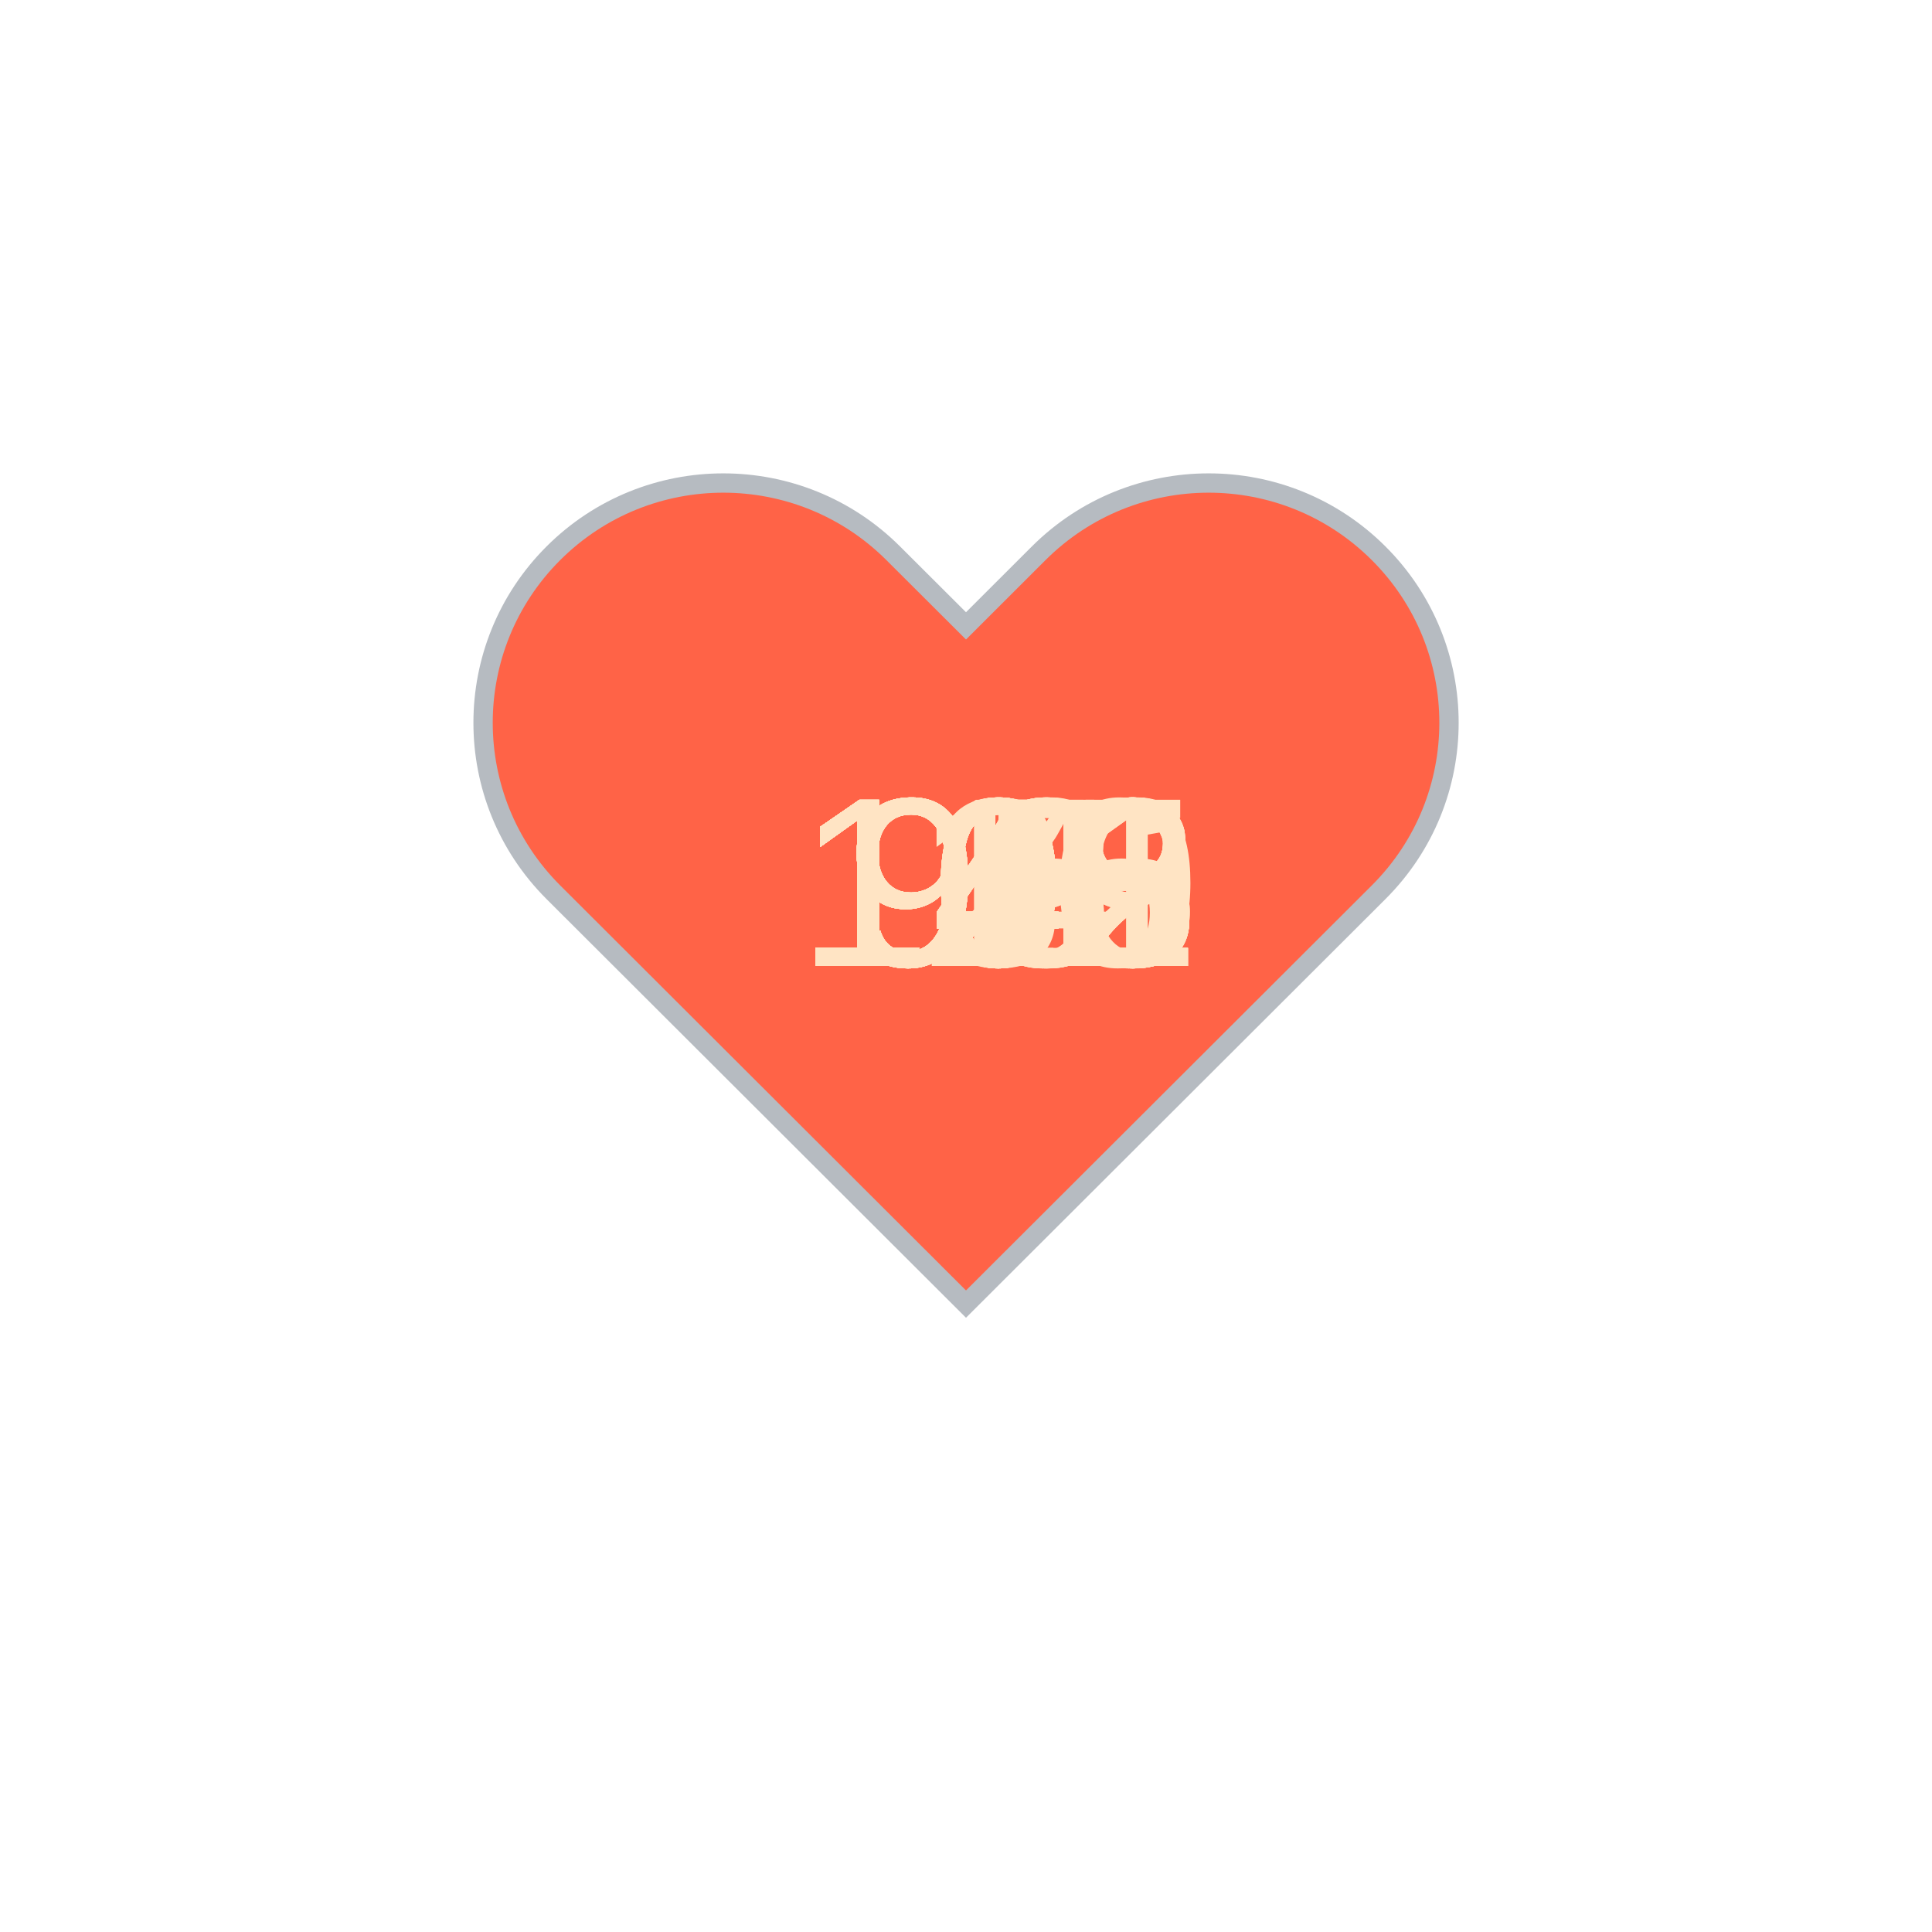
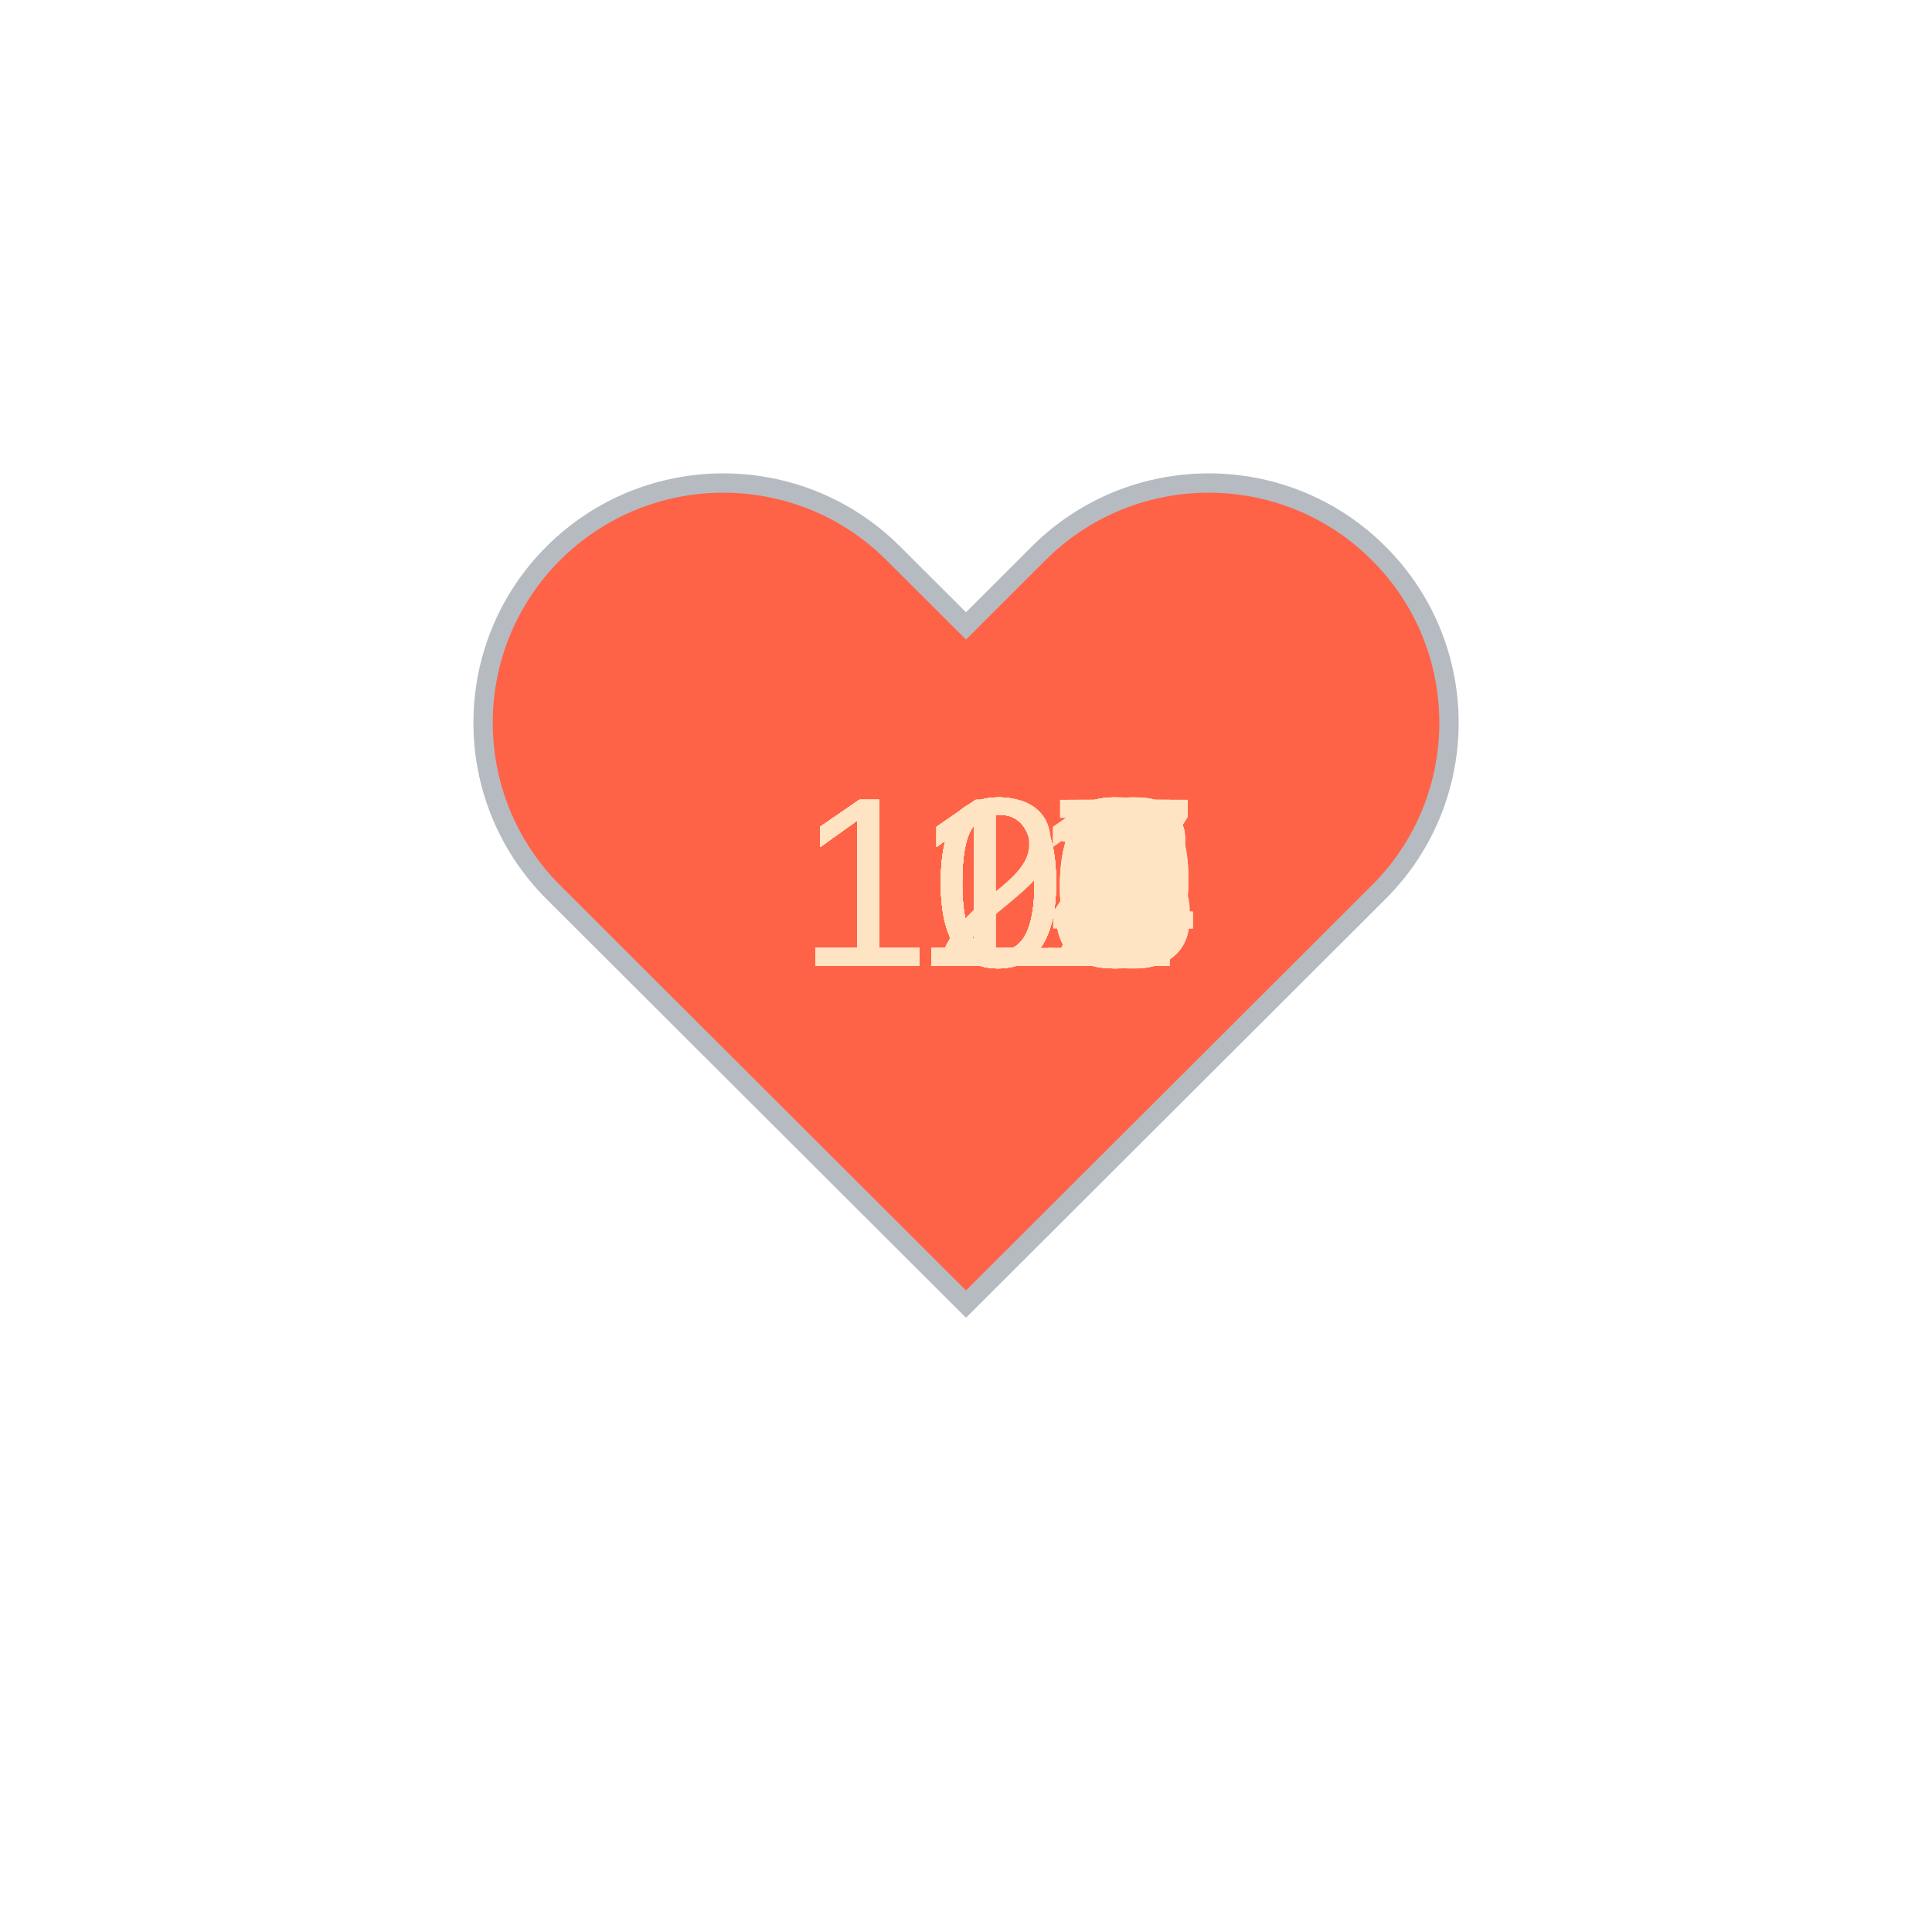
<svg xmlns="http://www.w3.org/2000/svg" baseProfile="full" height="150" version="1.1" viewBox="0,0,200,200" width="150">
  <defs />
  <g transform="translate(100 100)">
    <path d="M92.71,7.27L92.71,7.27c-9.71-9.69-25.46-9.69-35.18,0L50,14.79l-7.54-7.52C32.75-2.42,17-2.42,7.29,7.27v0 c-9.71,9.69-9.71,25.41,0,35.1L50,85l42.71-42.63C102.43,32.68,102.43,16.96,92.71,7.27z" fill="tomato" stroke="#B6BBC1" stroke-width="2" transform="translate(-50 -50)" />
    <animateTransform additive="sum" attributeName="transform" dur="1.2s" repeatCount="indefinite" type="scale" values="1; 1.5; 1.25; 1.5; 1.5; 1;" />
-     <text fill="bisque" style="font-size:25px; font-family:Arial" transform="translate(-17.5 0)">105<animate attributeName="visibility" dur="36.0s" keyTimes="0;0.03;0.07;0.1;0.13;0.17;0.2;0.23;0.27;0.3;0.33;0.37;0.4;0.43;0.47;0.5;0.53;0.57;0.6;0.63;0.67;0.7;0.73;0.77;0.8;0.83;0.87;0.9;0.93;0.97;1.0" repeatCount="indefinite" values="visible;hidden;hidden;hidden;hidden;hidden;hidden;hidden;hidden;hidden;hidden;hidden;hidden;hidden;hidden;hidden;hidden;hidden;hidden;hidden;hidden;hidden;hidden;hidden;hidden;hidden;hidden;hidden;hidden;hidden;hidden" />
+     <text fill="bisque" style="font-size:25px; font-family:Arial" transform="translate(-17.5 0)">115<animate attributeName="visibility" dur="36.0s" keyTimes="0;0.03;0.07;0.1;0.13;0.17;0.2;0.23;0.27;0.3;0.33;0.37;0.4;0.43;0.47;0.5;0.53;0.57;0.6;0.63;0.67;0.7;0.73;0.77;0.8;0.83;0.87;0.9;0.93;0.97;1.0" repeatCount="indefinite" values="visible;hidden;hidden;hidden;hidden;hidden;hidden;hidden;hidden;hidden;hidden;hidden;hidden;hidden;hidden;hidden;hidden;hidden;hidden;hidden;hidden;hidden;hidden;hidden;hidden;hidden;hidden;hidden;hidden;hidden;hidden" />
    </text>
-     <text fill="bisque" style="font-size:25px; font-family:Arial" transform="translate(-17.5 0)">103<animate attributeName="visibility" dur="36.0s" keyTimes="0;0.03;0.07;0.1;0.13;0.17;0.2;0.23;0.27;0.3;0.33;0.37;0.4;0.43;0.47;0.5;0.53;0.57;0.6;0.63;0.67;0.7;0.73;0.77;0.8;0.83;0.87;0.9;0.93;0.97;1.0" repeatCount="indefinite" values="hidden;visible;hidden;hidden;hidden;hidden;hidden;hidden;hidden;hidden;hidden;hidden;hidden;hidden;hidden;hidden;hidden;hidden;hidden;hidden;hidden;hidden;hidden;hidden;hidden;hidden;hidden;hidden;hidden;hidden;hidden" />
+     <text fill="bisque" style="font-size:25px; font-family:Arial" transform="translate(-17.5 0)">115<animate attributeName="visibility" dur="36.0s" keyTimes="0;0.03;0.07;0.1;0.13;0.17;0.2;0.23;0.27;0.3;0.33;0.37;0.4;0.43;0.47;0.5;0.53;0.57;0.6;0.63;0.67;0.7;0.73;0.77;0.8;0.83;0.87;0.9;0.93;0.97;1.0" repeatCount="indefinite" values="hidden;visible;hidden;hidden;hidden;hidden;hidden;hidden;hidden;hidden;hidden;hidden;hidden;hidden;hidden;hidden;hidden;hidden;hidden;hidden;hidden;hidden;hidden;hidden;hidden;hidden;hidden;hidden;hidden;hidden;hidden" />
    </text>
-     <text fill="bisque" style="font-size:25px; font-family:Arial" transform="translate(-12.5 0)">95<animate attributeName="visibility" dur="36.0s" keyTimes="0;0.03;0.07;0.1;0.13;0.17;0.2;0.23;0.27;0.3;0.33;0.37;0.4;0.43;0.47;0.5;0.53;0.57;0.6;0.63;0.67;0.7;0.73;0.77;0.8;0.83;0.87;0.9;0.93;0.97;1.0" repeatCount="indefinite" values="hidden;hidden;visible;hidden;hidden;hidden;hidden;hidden;hidden;hidden;hidden;hidden;hidden;hidden;hidden;hidden;hidden;hidden;hidden;hidden;hidden;hidden;hidden;hidden;hidden;hidden;hidden;hidden;hidden;hidden;hidden" />
+     <text fill="bisque" style="font-size:25px; font-family:Arial" transform="translate(-17.5 0)">106<animate attributeName="visibility" dur="36.0s" keyTimes="0;0.03;0.07;0.1;0.13;0.17;0.2;0.23;0.27;0.3;0.33;0.37;0.4;0.43;0.47;0.5;0.53;0.57;0.6;0.63;0.67;0.7;0.73;0.77;0.8;0.83;0.87;0.9;0.93;0.97;1.0" repeatCount="indefinite" values="hidden;hidden;visible;hidden;hidden;hidden;hidden;hidden;hidden;hidden;hidden;hidden;hidden;hidden;hidden;hidden;hidden;hidden;hidden;hidden;hidden;hidden;hidden;hidden;hidden;hidden;hidden;hidden;hidden;hidden;hidden" />
    </text>
-     <text fill="bisque" style="font-size:25px; font-family:Arial" transform="translate(-17.5 0)">100<animate attributeName="visibility" dur="36.0s" keyTimes="0;0.03;0.07;0.1;0.13;0.17;0.2;0.23;0.27;0.3;0.33;0.37;0.4;0.43;0.47;0.5;0.53;0.57;0.6;0.63;0.67;0.7;0.73;0.77;0.8;0.83;0.87;0.9;0.93;0.97;1.0" repeatCount="indefinite" values="hidden;hidden;hidden;visible;hidden;hidden;hidden;hidden;hidden;hidden;hidden;hidden;hidden;hidden;hidden;hidden;hidden;hidden;hidden;hidden;hidden;hidden;hidden;hidden;hidden;hidden;hidden;hidden;hidden;hidden;hidden" />
+     <text fill="bisque" style="font-size:25px; font-family:Arial" transform="translate(-17.5 0)">108<animate attributeName="visibility" dur="36.0s" keyTimes="0;0.03;0.07;0.1;0.13;0.17;0.2;0.23;0.27;0.3;0.33;0.37;0.4;0.43;0.47;0.5;0.53;0.57;0.6;0.63;0.67;0.7;0.73;0.77;0.8;0.83;0.87;0.9;0.93;0.97;1.0" repeatCount="indefinite" values="hidden;hidden;hidden;visible;hidden;hidden;hidden;hidden;hidden;hidden;hidden;hidden;hidden;hidden;hidden;hidden;hidden;hidden;hidden;hidden;hidden;hidden;hidden;hidden;hidden;hidden;hidden;hidden;hidden;hidden;hidden" />
    </text>
-     <text fill="bisque" style="font-size:25px; font-family:Arial" transform="translate(-12.5 0)">94<animate attributeName="visibility" dur="36.0s" keyTimes="0;0.03;0.07;0.1;0.13;0.17;0.2;0.23;0.27;0.3;0.33;0.37;0.4;0.43;0.47;0.5;0.53;0.57;0.6;0.63;0.67;0.7;0.73;0.77;0.8;0.83;0.87;0.9;0.93;0.97;1.0" repeatCount="indefinite" values="hidden;hidden;hidden;hidden;visible;hidden;hidden;hidden;hidden;hidden;hidden;hidden;hidden;hidden;hidden;hidden;hidden;hidden;hidden;hidden;hidden;hidden;hidden;hidden;hidden;hidden;hidden;hidden;hidden;hidden;hidden" />
+     <text fill="bisque" style="font-size:25px; font-family:Arial" transform="translate(-17.5 0)">105<animate attributeName="visibility" dur="36.0s" keyTimes="0;0.03;0.07;0.1;0.13;0.17;0.2;0.23;0.27;0.3;0.33;0.37;0.4;0.43;0.47;0.5;0.53;0.57;0.6;0.63;0.67;0.7;0.73;0.77;0.8;0.83;0.87;0.9;0.93;0.97;1.0" repeatCount="indefinite" values="hidden;hidden;hidden;hidden;visible;hidden;hidden;hidden;hidden;hidden;hidden;hidden;hidden;hidden;hidden;hidden;hidden;hidden;hidden;hidden;hidden;hidden;hidden;hidden;hidden;hidden;hidden;hidden;hidden;hidden;hidden" />
    </text>
-     <text fill="bisque" style="font-size:25px; font-family:Arial" transform="translate(-12.5 0)">92<animate attributeName="visibility" dur="36.0s" keyTimes="0;0.03;0.07;0.1;0.13;0.17;0.2;0.23;0.27;0.3;0.33;0.37;0.4;0.43;0.47;0.5;0.53;0.57;0.6;0.63;0.67;0.7;0.73;0.77;0.8;0.83;0.87;0.9;0.93;0.97;1.0" repeatCount="indefinite" values="hidden;hidden;hidden;hidden;hidden;visible;hidden;hidden;hidden;hidden;hidden;hidden;hidden;hidden;hidden;hidden;hidden;hidden;hidden;hidden;hidden;hidden;hidden;hidden;hidden;hidden;hidden;hidden;hidden;hidden;hidden" />
+     <text fill="bisque" style="font-size:25px; font-family:Arial" transform="translate(-17.5 0)">104<animate attributeName="visibility" dur="36.0s" keyTimes="0;0.03;0.07;0.1;0.13;0.17;0.2;0.23;0.27;0.3;0.33;0.37;0.4;0.43;0.47;0.5;0.53;0.57;0.6;0.63;0.67;0.7;0.73;0.77;0.8;0.83;0.87;0.9;0.93;0.97;1.0" repeatCount="indefinite" values="hidden;hidden;hidden;hidden;hidden;visible;hidden;hidden;hidden;hidden;hidden;hidden;hidden;hidden;hidden;hidden;hidden;hidden;hidden;hidden;hidden;hidden;hidden;hidden;hidden;hidden;hidden;hidden;hidden;hidden;hidden" />
    </text>
-     <text fill="bisque" style="font-size:25px; font-family:Arial" transform="translate(-17.5 0)">102<animate attributeName="visibility" dur="36.0s" keyTimes="0;0.03;0.07;0.1;0.13;0.17;0.2;0.23;0.27;0.3;0.33;0.37;0.4;0.43;0.47;0.5;0.53;0.57;0.6;0.63;0.67;0.7;0.73;0.77;0.8;0.83;0.87;0.9;0.93;0.97;1.0" repeatCount="indefinite" values="hidden;hidden;hidden;hidden;hidden;hidden;visible;hidden;hidden;hidden;hidden;hidden;hidden;hidden;hidden;hidden;hidden;hidden;hidden;hidden;hidden;hidden;hidden;hidden;hidden;hidden;hidden;hidden;hidden;hidden;hidden" />
+     <text fill="bisque" style="font-size:25px; font-family:Arial" transform="translate(-17.5 0)">106<animate attributeName="visibility" dur="36.0s" keyTimes="0;0.03;0.07;0.1;0.13;0.17;0.2;0.23;0.27;0.3;0.33;0.37;0.4;0.43;0.47;0.5;0.53;0.57;0.6;0.63;0.67;0.7;0.73;0.77;0.8;0.83;0.87;0.9;0.93;0.97;1.0" repeatCount="indefinite" values="hidden;hidden;hidden;hidden;hidden;hidden;visible;hidden;hidden;hidden;hidden;hidden;hidden;hidden;hidden;hidden;hidden;hidden;hidden;hidden;hidden;hidden;hidden;hidden;hidden;hidden;hidden;hidden;hidden;hidden;hidden" />
    </text>
-     <text fill="bisque" style="font-size:25px; font-family:Arial" transform="translate(-17.5 0)">102<animate attributeName="visibility" dur="36.0s" keyTimes="0;0.03;0.07;0.1;0.13;0.17;0.2;0.23;0.27;0.3;0.33;0.37;0.4;0.43;0.47;0.5;0.53;0.57;0.6;0.63;0.67;0.7;0.73;0.77;0.8;0.83;0.87;0.9;0.93;0.97;1.0" repeatCount="indefinite" values="hidden;hidden;hidden;hidden;hidden;hidden;hidden;visible;hidden;hidden;hidden;hidden;hidden;hidden;hidden;hidden;hidden;hidden;hidden;hidden;hidden;hidden;hidden;hidden;hidden;hidden;hidden;hidden;hidden;hidden;hidden" />
+     <text fill="bisque" style="font-size:25px; font-family:Arial" transform="translate(-17.5 0)">109<animate attributeName="visibility" dur="36.0s" keyTimes="0;0.03;0.07;0.1;0.13;0.17;0.2;0.23;0.27;0.3;0.33;0.37;0.4;0.43;0.47;0.5;0.53;0.57;0.6;0.63;0.67;0.7;0.73;0.77;0.8;0.83;0.87;0.9;0.93;0.97;1.0" repeatCount="indefinite" values="hidden;hidden;hidden;hidden;hidden;hidden;hidden;visible;hidden;hidden;hidden;hidden;hidden;hidden;hidden;hidden;hidden;hidden;hidden;hidden;hidden;hidden;hidden;hidden;hidden;hidden;hidden;hidden;hidden;hidden;hidden" />
    </text>
-     <text fill="bisque" style="font-size:25px; font-family:Arial" transform="translate(-12.5 0)">99<animate attributeName="visibility" dur="36.0s" keyTimes="0;0.03;0.07;0.1;0.13;0.17;0.2;0.23;0.27;0.3;0.33;0.37;0.4;0.43;0.47;0.5;0.53;0.57;0.6;0.63;0.67;0.7;0.73;0.77;0.8;0.83;0.87;0.9;0.93;0.97;1.0" repeatCount="indefinite" values="hidden;hidden;hidden;hidden;hidden;hidden;hidden;hidden;visible;hidden;hidden;hidden;hidden;hidden;hidden;hidden;hidden;hidden;hidden;hidden;hidden;hidden;hidden;hidden;hidden;hidden;hidden;hidden;hidden;hidden;hidden" />
+     <text fill="bisque" style="font-size:25px; font-family:Arial" transform="translate(-17.5 0)">113<animate attributeName="visibility" dur="36.0s" keyTimes="0;0.03;0.07;0.1;0.13;0.17;0.2;0.23;0.27;0.3;0.33;0.37;0.4;0.43;0.47;0.5;0.53;0.57;0.6;0.63;0.67;0.7;0.73;0.77;0.8;0.83;0.87;0.9;0.93;0.97;1.0" repeatCount="indefinite" values="hidden;hidden;hidden;hidden;hidden;hidden;hidden;hidden;visible;hidden;hidden;hidden;hidden;hidden;hidden;hidden;hidden;hidden;hidden;hidden;hidden;hidden;hidden;hidden;hidden;hidden;hidden;hidden;hidden;hidden;hidden" />
    </text>
-     <text fill="bisque" style="font-size:25px; font-family:Arial" transform="translate(-12.5 0)">98<animate attributeName="visibility" dur="36.0s" keyTimes="0;0.03;0.07;0.1;0.13;0.17;0.2;0.23;0.27;0.3;0.33;0.37;0.4;0.43;0.47;0.5;0.53;0.57;0.6;0.63;0.67;0.7;0.73;0.77;0.8;0.83;0.87;0.9;0.93;0.97;1.0" repeatCount="indefinite" values="hidden;hidden;hidden;hidden;hidden;hidden;hidden;hidden;hidden;visible;hidden;hidden;hidden;hidden;hidden;hidden;hidden;hidden;hidden;hidden;hidden;hidden;hidden;hidden;hidden;hidden;hidden;hidden;hidden;hidden;hidden" />
+     <text fill="bisque" style="font-size:25px; font-family:Arial" transform="translate(-17.5 0)">113<animate attributeName="visibility" dur="36.0s" keyTimes="0;0.03;0.07;0.1;0.13;0.17;0.2;0.23;0.27;0.3;0.33;0.37;0.4;0.43;0.47;0.5;0.53;0.57;0.6;0.63;0.67;0.7;0.73;0.77;0.8;0.83;0.87;0.9;0.93;0.97;1.0" repeatCount="indefinite" values="hidden;hidden;hidden;hidden;hidden;hidden;hidden;hidden;hidden;visible;hidden;hidden;hidden;hidden;hidden;hidden;hidden;hidden;hidden;hidden;hidden;hidden;hidden;hidden;hidden;hidden;hidden;hidden;hidden;hidden;hidden" />
    </text>
-     <text fill="bisque" style="font-size:25px; font-family:Arial" transform="translate(-17.5 0)">103<animate attributeName="visibility" dur="36.0s" keyTimes="0;0.03;0.07;0.1;0.13;0.17;0.2;0.23;0.27;0.3;0.33;0.37;0.4;0.43;0.47;0.5;0.53;0.57;0.6;0.63;0.67;0.7;0.73;0.77;0.8;0.83;0.87;0.9;0.93;0.97;1.0" repeatCount="indefinite" values="hidden;hidden;hidden;hidden;hidden;hidden;hidden;hidden;hidden;hidden;visible;hidden;hidden;hidden;hidden;hidden;hidden;hidden;hidden;hidden;hidden;hidden;hidden;hidden;hidden;hidden;hidden;hidden;hidden;hidden;hidden" />
+     <text fill="bisque" style="font-size:25px; font-family:Arial" transform="translate(-17.5 0)">107<animate attributeName="visibility" dur="36.0s" keyTimes="0;0.03;0.07;0.1;0.13;0.17;0.2;0.23;0.27;0.3;0.33;0.37;0.4;0.43;0.47;0.5;0.53;0.57;0.6;0.63;0.67;0.7;0.73;0.77;0.8;0.83;0.87;0.9;0.93;0.97;1.0" repeatCount="indefinite" values="hidden;hidden;hidden;hidden;hidden;hidden;hidden;hidden;hidden;hidden;visible;hidden;hidden;hidden;hidden;hidden;hidden;hidden;hidden;hidden;hidden;hidden;hidden;hidden;hidden;hidden;hidden;hidden;hidden;hidden;hidden" />
    </text>
-     <text fill="bisque" style="font-size:25px; font-family:Arial" transform="translate(-17.5 0)">102<animate attributeName="visibility" dur="36.0s" keyTimes="0;0.03;0.07;0.1;0.13;0.17;0.2;0.23;0.27;0.3;0.33;0.37;0.4;0.43;0.47;0.5;0.53;0.57;0.6;0.63;0.67;0.7;0.73;0.77;0.8;0.83;0.87;0.9;0.93;0.97;1.0" repeatCount="indefinite" values="hidden;hidden;hidden;hidden;hidden;hidden;hidden;hidden;hidden;hidden;hidden;visible;hidden;hidden;hidden;hidden;hidden;hidden;hidden;hidden;hidden;hidden;hidden;hidden;hidden;hidden;hidden;hidden;hidden;hidden;hidden" />
+     <text fill="bisque" style="font-size:25px; font-family:Arial" transform="translate(-17.5 0)">111<animate attributeName="visibility" dur="36.0s" keyTimes="0;0.03;0.07;0.1;0.13;0.17;0.2;0.23;0.27;0.3;0.33;0.37;0.4;0.43;0.47;0.5;0.53;0.57;0.6;0.63;0.67;0.7;0.73;0.77;0.8;0.83;0.87;0.9;0.93;0.97;1.0" repeatCount="indefinite" values="hidden;hidden;hidden;hidden;hidden;hidden;hidden;hidden;hidden;hidden;hidden;visible;hidden;hidden;hidden;hidden;hidden;hidden;hidden;hidden;hidden;hidden;hidden;hidden;hidden;hidden;hidden;hidden;hidden;hidden;hidden" />
    </text>
-     <text fill="bisque" style="font-size:25px; font-family:Arial" transform="translate(-12.5 0)">98<animate attributeName="visibility" dur="36.0s" keyTimes="0;0.03;0.07;0.1;0.13;0.17;0.2;0.23;0.27;0.3;0.33;0.37;0.4;0.43;0.47;0.5;0.53;0.57;0.6;0.63;0.67;0.7;0.73;0.77;0.8;0.83;0.87;0.9;0.93;0.97;1.0" repeatCount="indefinite" values="hidden;hidden;hidden;hidden;hidden;hidden;hidden;hidden;hidden;hidden;hidden;hidden;visible;hidden;hidden;hidden;hidden;hidden;hidden;hidden;hidden;hidden;hidden;hidden;hidden;hidden;hidden;hidden;hidden;hidden;hidden" />
+     <text fill="bisque" style="font-size:25px; font-family:Arial" transform="translate(-17.5 0)">109<animate attributeName="visibility" dur="36.0s" keyTimes="0;0.03;0.07;0.1;0.13;0.17;0.2;0.23;0.27;0.3;0.33;0.37;0.4;0.43;0.47;0.5;0.53;0.57;0.6;0.63;0.67;0.7;0.73;0.77;0.8;0.83;0.87;0.9;0.93;0.97;1.0" repeatCount="indefinite" values="hidden;hidden;hidden;hidden;hidden;hidden;hidden;hidden;hidden;hidden;hidden;hidden;visible;hidden;hidden;hidden;hidden;hidden;hidden;hidden;hidden;hidden;hidden;hidden;hidden;hidden;hidden;hidden;hidden;hidden;hidden" />
    </text>
-     <text fill="bisque" style="font-size:25px; font-family:Arial" transform="translate(-12.5 0)">96<animate attributeName="visibility" dur="36.0s" keyTimes="0;0.03;0.07;0.1;0.13;0.17;0.2;0.23;0.27;0.3;0.33;0.37;0.4;0.43;0.47;0.5;0.53;0.57;0.6;0.63;0.67;0.7;0.73;0.77;0.8;0.83;0.87;0.9;0.93;0.97;1.0" repeatCount="indefinite" values="hidden;hidden;hidden;hidden;hidden;hidden;hidden;hidden;hidden;hidden;hidden;hidden;hidden;visible;hidden;hidden;hidden;hidden;hidden;hidden;hidden;hidden;hidden;hidden;hidden;hidden;hidden;hidden;hidden;hidden;hidden" />
+     <text fill="bisque" style="font-size:25px; font-family:Arial" transform="translate(-17.5 0)">108<animate attributeName="visibility" dur="36.0s" keyTimes="0;0.03;0.07;0.1;0.13;0.17;0.2;0.23;0.27;0.3;0.33;0.37;0.4;0.43;0.47;0.5;0.53;0.57;0.6;0.63;0.67;0.7;0.73;0.77;0.8;0.83;0.87;0.9;0.93;0.97;1.0" repeatCount="indefinite" values="hidden;hidden;hidden;hidden;hidden;hidden;hidden;hidden;hidden;hidden;hidden;hidden;hidden;visible;hidden;hidden;hidden;hidden;hidden;hidden;hidden;hidden;hidden;hidden;hidden;hidden;hidden;hidden;hidden;hidden;hidden" />
    </text>
-     <text fill="bisque" style="font-size:25px; font-family:Arial" transform="translate(-12.5 0)">93<animate attributeName="visibility" dur="36.0s" keyTimes="0;0.03;0.07;0.1;0.13;0.17;0.2;0.23;0.27;0.3;0.33;0.37;0.4;0.43;0.47;0.5;0.53;0.57;0.6;0.63;0.67;0.7;0.73;0.77;0.8;0.83;0.87;0.9;0.93;0.97;1.0" repeatCount="indefinite" values="hidden;hidden;hidden;hidden;hidden;hidden;hidden;hidden;hidden;hidden;hidden;hidden;hidden;hidden;visible;hidden;hidden;hidden;hidden;hidden;hidden;hidden;hidden;hidden;hidden;hidden;hidden;hidden;hidden;hidden;hidden" />
+     <text fill="bisque" style="font-size:25px; font-family:Arial" transform="translate(-17.5 0)">113<animate attributeName="visibility" dur="36.0s" keyTimes="0;0.03;0.07;0.1;0.13;0.17;0.2;0.23;0.27;0.3;0.33;0.37;0.4;0.43;0.47;0.5;0.53;0.57;0.6;0.63;0.67;0.7;0.73;0.77;0.8;0.83;0.87;0.9;0.93;0.97;1.0" repeatCount="indefinite" values="hidden;hidden;hidden;hidden;hidden;hidden;hidden;hidden;hidden;hidden;hidden;hidden;hidden;hidden;visible;hidden;hidden;hidden;hidden;hidden;hidden;hidden;hidden;hidden;hidden;hidden;hidden;hidden;hidden;hidden;hidden" />
    </text>
-     <text fill="bisque" style="font-size:25px; font-family:Arial" transform="translate(-12.5 0)">95<animate attributeName="visibility" dur="36.0s" keyTimes="0;0.03;0.07;0.1;0.13;0.17;0.2;0.23;0.27;0.3;0.33;0.37;0.4;0.43;0.47;0.5;0.53;0.57;0.6;0.63;0.67;0.7;0.73;0.77;0.8;0.83;0.87;0.9;0.93;0.97;1.0" repeatCount="indefinite" values="hidden;hidden;hidden;hidden;hidden;hidden;hidden;hidden;hidden;hidden;hidden;hidden;hidden;hidden;hidden;visible;hidden;hidden;hidden;hidden;hidden;hidden;hidden;hidden;hidden;hidden;hidden;hidden;hidden;hidden;hidden" />
+     <text fill="bisque" style="font-size:25px; font-family:Arial" transform="translate(-17.5 0)">104<animate attributeName="visibility" dur="36.0s" keyTimes="0;0.03;0.07;0.1;0.13;0.17;0.2;0.23;0.27;0.3;0.33;0.37;0.4;0.43;0.47;0.5;0.53;0.57;0.6;0.63;0.67;0.7;0.73;0.77;0.8;0.83;0.87;0.9;0.93;0.97;1.0" repeatCount="indefinite" values="hidden;hidden;hidden;hidden;hidden;hidden;hidden;hidden;hidden;hidden;hidden;hidden;hidden;hidden;hidden;visible;hidden;hidden;hidden;hidden;hidden;hidden;hidden;hidden;hidden;hidden;hidden;hidden;hidden;hidden;hidden" />
    </text>
-     <text fill="bisque" style="font-size:25px; font-family:Arial" transform="translate(-17.5 0)">148<animate attributeName="visibility" dur="36.0s" keyTimes="0;0.03;0.07;0.1;0.13;0.17;0.2;0.23;0.27;0.3;0.33;0.37;0.4;0.43;0.47;0.5;0.53;0.57;0.6;0.63;0.67;0.7;0.73;0.77;0.8;0.83;0.87;0.9;0.93;0.97;1.0" repeatCount="indefinite" values="hidden;hidden;hidden;hidden;hidden;hidden;hidden;hidden;hidden;hidden;hidden;hidden;hidden;hidden;hidden;hidden;visible;hidden;hidden;hidden;hidden;hidden;hidden;hidden;hidden;hidden;hidden;hidden;hidden;hidden;hidden" />
+     <text fill="bisque" style="font-size:25px; font-family:Arial" transform="translate(-17.5 0)">111<animate attributeName="visibility" dur="36.0s" keyTimes="0;0.03;0.07;0.1;0.13;0.17;0.2;0.23;0.27;0.3;0.33;0.37;0.4;0.43;0.47;0.5;0.53;0.57;0.6;0.63;0.67;0.7;0.73;0.77;0.8;0.83;0.87;0.9;0.93;0.97;1.0" repeatCount="indefinite" values="hidden;hidden;hidden;hidden;hidden;hidden;hidden;hidden;hidden;hidden;hidden;hidden;hidden;hidden;hidden;hidden;visible;hidden;hidden;hidden;hidden;hidden;hidden;hidden;hidden;hidden;hidden;hidden;hidden;hidden;hidden" />
    </text>
-     <text fill="bisque" style="font-size:25px; font-family:Arial" transform="translate(-17.5 0)">149<animate attributeName="visibility" dur="36.0s" keyTimes="0;0.03;0.07;0.1;0.13;0.17;0.2;0.23;0.27;0.3;0.33;0.37;0.4;0.43;0.47;0.5;0.53;0.57;0.6;0.63;0.67;0.7;0.73;0.77;0.8;0.83;0.87;0.9;0.93;0.97;1.0" repeatCount="indefinite" values="hidden;hidden;hidden;hidden;hidden;hidden;hidden;hidden;hidden;hidden;hidden;hidden;hidden;hidden;hidden;hidden;hidden;visible;hidden;hidden;hidden;hidden;hidden;hidden;hidden;hidden;hidden;hidden;hidden;hidden;hidden" />
+     <text fill="bisque" style="font-size:25px; font-family:Arial" transform="translate(-17.5 0)">113<animate attributeName="visibility" dur="36.0s" keyTimes="0;0.03;0.07;0.1;0.13;0.17;0.2;0.23;0.27;0.3;0.33;0.37;0.4;0.43;0.47;0.5;0.53;0.57;0.6;0.63;0.67;0.7;0.73;0.77;0.8;0.83;0.87;0.9;0.93;0.97;1.0" repeatCount="indefinite" values="hidden;hidden;hidden;hidden;hidden;hidden;hidden;hidden;hidden;hidden;hidden;hidden;hidden;hidden;hidden;hidden;hidden;visible;hidden;hidden;hidden;hidden;hidden;hidden;hidden;hidden;hidden;hidden;hidden;hidden;hidden" />
    </text>
-     <text fill="bisque" style="font-size:25px; font-family:Arial" transform="translate(-17.5 0)">149<animate attributeName="visibility" dur="36.0s" keyTimes="0;0.03;0.07;0.1;0.13;0.17;0.2;0.23;0.27;0.3;0.33;0.37;0.4;0.43;0.47;0.5;0.53;0.57;0.6;0.63;0.67;0.7;0.73;0.77;0.8;0.83;0.87;0.9;0.93;0.97;1.0" repeatCount="indefinite" values="hidden;hidden;hidden;hidden;hidden;hidden;hidden;hidden;hidden;hidden;hidden;hidden;hidden;hidden;hidden;hidden;hidden;hidden;visible;hidden;hidden;hidden;hidden;hidden;hidden;hidden;hidden;hidden;hidden;hidden;hidden" />
+     <text fill="bisque" style="font-size:25px; font-family:Arial" transform="translate(-17.5 0)">113<animate attributeName="visibility" dur="36.0s" keyTimes="0;0.03;0.07;0.1;0.13;0.17;0.2;0.23;0.27;0.3;0.33;0.37;0.4;0.43;0.47;0.5;0.53;0.57;0.6;0.63;0.67;0.7;0.73;0.77;0.8;0.83;0.87;0.9;0.93;0.97;1.0" repeatCount="indefinite" values="hidden;hidden;hidden;hidden;hidden;hidden;hidden;hidden;hidden;hidden;hidden;hidden;hidden;hidden;hidden;hidden;hidden;hidden;visible;hidden;hidden;hidden;hidden;hidden;hidden;hidden;hidden;hidden;hidden;hidden;hidden" />
    </text>
-     <text fill="bisque" style="font-size:25px; font-family:Arial" transform="translate(-17.5 0)">148<animate attributeName="visibility" dur="36.0s" keyTimes="0;0.03;0.07;0.1;0.13;0.17;0.2;0.23;0.27;0.3;0.33;0.37;0.4;0.43;0.47;0.5;0.53;0.57;0.6;0.63;0.67;0.7;0.73;0.77;0.8;0.83;0.87;0.9;0.93;0.97;1.0" repeatCount="indefinite" values="hidden;hidden;hidden;hidden;hidden;hidden;hidden;hidden;hidden;hidden;hidden;hidden;hidden;hidden;hidden;hidden;hidden;hidden;hidden;visible;hidden;hidden;hidden;hidden;hidden;hidden;hidden;hidden;hidden;hidden;hidden" />
+     <text fill="bisque" style="font-size:25px; font-family:Arial" transform="translate(-17.5 0)">114<animate attributeName="visibility" dur="36.0s" keyTimes="0;0.03;0.07;0.1;0.13;0.17;0.2;0.23;0.27;0.3;0.33;0.37;0.4;0.43;0.47;0.5;0.53;0.57;0.6;0.63;0.67;0.7;0.73;0.77;0.8;0.83;0.87;0.9;0.93;0.97;1.0" repeatCount="indefinite" values="hidden;hidden;hidden;hidden;hidden;hidden;hidden;hidden;hidden;hidden;hidden;hidden;hidden;hidden;hidden;hidden;hidden;hidden;hidden;visible;hidden;hidden;hidden;hidden;hidden;hidden;hidden;hidden;hidden;hidden;hidden" />
    </text>
-     <text fill="bisque" style="font-size:25px; font-family:Arial" transform="translate(-17.5 0)">146<animate attributeName="visibility" dur="36.0s" keyTimes="0;0.03;0.07;0.1;0.13;0.17;0.2;0.23;0.27;0.3;0.33;0.37;0.4;0.43;0.47;0.5;0.53;0.57;0.6;0.63;0.67;0.7;0.73;0.77;0.8;0.83;0.87;0.9;0.93;0.97;1.0" repeatCount="indefinite" values="hidden;hidden;hidden;hidden;hidden;hidden;hidden;hidden;hidden;hidden;hidden;hidden;hidden;hidden;hidden;hidden;hidden;hidden;hidden;hidden;visible;hidden;hidden;hidden;hidden;hidden;hidden;hidden;hidden;hidden;hidden" />
+     <text fill="bisque" style="font-size:25px; font-family:Arial" transform="translate(-17.5 0)">116<animate attributeName="visibility" dur="36.0s" keyTimes="0;0.03;0.07;0.1;0.13;0.17;0.2;0.23;0.27;0.3;0.33;0.37;0.4;0.43;0.47;0.5;0.53;0.57;0.6;0.63;0.67;0.7;0.73;0.77;0.8;0.83;0.87;0.9;0.93;0.97;1.0" repeatCount="indefinite" values="hidden;hidden;hidden;hidden;hidden;hidden;hidden;hidden;hidden;hidden;hidden;hidden;hidden;hidden;hidden;hidden;hidden;hidden;hidden;hidden;visible;hidden;hidden;hidden;hidden;hidden;hidden;hidden;hidden;hidden;hidden" />
    </text>
-     <text fill="bisque" style="font-size:25px; font-family:Arial" transform="translate(-17.5 0)">141<animate attributeName="visibility" dur="36.0s" keyTimes="0;0.03;0.07;0.1;0.13;0.17;0.2;0.23;0.27;0.3;0.33;0.37;0.4;0.43;0.47;0.5;0.53;0.57;0.6;0.63;0.67;0.7;0.73;0.77;0.8;0.83;0.87;0.9;0.93;0.97;1.0" repeatCount="indefinite" values="hidden;hidden;hidden;hidden;hidden;hidden;hidden;hidden;hidden;hidden;hidden;hidden;hidden;hidden;hidden;hidden;hidden;hidden;hidden;hidden;hidden;visible;hidden;hidden;hidden;hidden;hidden;hidden;hidden;hidden;hidden" />
+     <text fill="bisque" style="font-size:25px; font-family:Arial" transform="translate(-17.5 0)">114<animate attributeName="visibility" dur="36.0s" keyTimes="0;0.03;0.07;0.1;0.13;0.17;0.2;0.23;0.27;0.3;0.33;0.37;0.4;0.43;0.47;0.5;0.53;0.57;0.6;0.63;0.67;0.7;0.73;0.77;0.8;0.83;0.87;0.9;0.93;0.97;1.0" repeatCount="indefinite" values="hidden;hidden;hidden;hidden;hidden;hidden;hidden;hidden;hidden;hidden;hidden;hidden;hidden;hidden;hidden;hidden;hidden;hidden;hidden;hidden;hidden;visible;hidden;hidden;hidden;hidden;hidden;hidden;hidden;hidden;hidden" />
    </text>
-     <text fill="bisque" style="font-size:25px; font-family:Arial" transform="translate(-17.5 0)">143<animate attributeName="visibility" dur="36.0s" keyTimes="0;0.03;0.07;0.1;0.13;0.17;0.2;0.23;0.27;0.3;0.33;0.37;0.4;0.43;0.47;0.5;0.53;0.57;0.6;0.63;0.67;0.7;0.73;0.77;0.8;0.83;0.87;0.9;0.93;0.97;1.0" repeatCount="indefinite" values="hidden;hidden;hidden;hidden;hidden;hidden;hidden;hidden;hidden;hidden;hidden;hidden;hidden;hidden;hidden;hidden;hidden;hidden;hidden;hidden;hidden;hidden;visible;hidden;hidden;hidden;hidden;hidden;hidden;hidden;hidden" />
+     <text fill="bisque" style="font-size:25px; font-family:Arial" transform="translate(-17.5 0)">107<animate attributeName="visibility" dur="36.0s" keyTimes="0;0.03;0.07;0.1;0.13;0.17;0.2;0.23;0.27;0.3;0.33;0.37;0.4;0.43;0.47;0.5;0.53;0.57;0.6;0.63;0.67;0.7;0.73;0.77;0.8;0.83;0.87;0.9;0.93;0.97;1.0" repeatCount="indefinite" values="hidden;hidden;hidden;hidden;hidden;hidden;hidden;hidden;hidden;hidden;hidden;hidden;hidden;hidden;hidden;hidden;hidden;hidden;hidden;hidden;hidden;hidden;visible;hidden;hidden;hidden;hidden;hidden;hidden;hidden;hidden" />
    </text>
-     <text fill="bisque" style="font-size:25px; font-family:Arial" transform="translate(-17.5 0)">141<animate attributeName="visibility" dur="36.0s" keyTimes="0;0.03;0.07;0.1;0.13;0.17;0.2;0.23;0.27;0.3;0.33;0.37;0.4;0.43;0.47;0.5;0.53;0.57;0.6;0.63;0.67;0.7;0.73;0.77;0.8;0.83;0.87;0.9;0.93;0.97;1.0" repeatCount="indefinite" values="hidden;hidden;hidden;hidden;hidden;hidden;hidden;hidden;hidden;hidden;hidden;hidden;hidden;hidden;hidden;hidden;hidden;hidden;hidden;hidden;hidden;hidden;hidden;visible;hidden;hidden;hidden;hidden;hidden;hidden;hidden" />
+     <text fill="bisque" style="font-size:25px; font-family:Arial" transform="translate(-17.5 0)">112<animate attributeName="visibility" dur="36.0s" keyTimes="0;0.03;0.07;0.1;0.13;0.17;0.2;0.23;0.27;0.3;0.33;0.37;0.4;0.43;0.47;0.5;0.53;0.57;0.6;0.63;0.67;0.7;0.73;0.77;0.8;0.83;0.87;0.9;0.93;0.97;1.0" repeatCount="indefinite" values="hidden;hidden;hidden;hidden;hidden;hidden;hidden;hidden;hidden;hidden;hidden;hidden;hidden;hidden;hidden;hidden;hidden;hidden;hidden;hidden;hidden;hidden;hidden;visible;hidden;hidden;hidden;hidden;hidden;hidden;hidden" />
    </text>
-     <text fill="bisque" style="font-size:25px; font-family:Arial" transform="translate(-17.5 0)">138<animate attributeName="visibility" dur="36.0s" keyTimes="0;0.03;0.07;0.1;0.13;0.17;0.2;0.23;0.27;0.3;0.33;0.37;0.4;0.43;0.47;0.5;0.53;0.57;0.6;0.63;0.67;0.7;0.73;0.77;0.8;0.83;0.87;0.9;0.93;0.97;1.0" repeatCount="indefinite" values="hidden;hidden;hidden;hidden;hidden;hidden;hidden;hidden;hidden;hidden;hidden;hidden;hidden;hidden;hidden;hidden;hidden;hidden;hidden;hidden;hidden;hidden;hidden;hidden;visible;hidden;hidden;hidden;hidden;hidden;hidden" />
+     <text fill="bisque" style="font-size:25px; font-family:Arial" transform="translate(-17.5 0)">116<animate attributeName="visibility" dur="36.0s" keyTimes="0;0.03;0.07;0.1;0.13;0.17;0.2;0.23;0.27;0.3;0.33;0.37;0.4;0.43;0.47;0.5;0.53;0.57;0.6;0.63;0.67;0.7;0.73;0.77;0.8;0.83;0.87;0.9;0.93;0.97;1.0" repeatCount="indefinite" values="hidden;hidden;hidden;hidden;hidden;hidden;hidden;hidden;hidden;hidden;hidden;hidden;hidden;hidden;hidden;hidden;hidden;hidden;hidden;hidden;hidden;hidden;hidden;hidden;visible;hidden;hidden;hidden;hidden;hidden;hidden" />
    </text>
-     <text fill="bisque" style="font-size:25px; font-family:Arial" transform="translate(-17.5 0)">102<animate attributeName="visibility" dur="36.0s" keyTimes="0;0.03;0.07;0.1;0.13;0.17;0.2;0.23;0.27;0.3;0.33;0.37;0.4;0.43;0.47;0.5;0.53;0.57;0.6;0.63;0.67;0.7;0.73;0.77;0.8;0.83;0.87;0.9;0.93;0.97;1.0" repeatCount="indefinite" values="hidden;hidden;hidden;hidden;hidden;hidden;hidden;hidden;hidden;hidden;hidden;hidden;hidden;hidden;hidden;hidden;hidden;hidden;hidden;hidden;hidden;hidden;hidden;hidden;hidden;visible;hidden;hidden;hidden;hidden;hidden" />
+     <text fill="bisque" style="font-size:25px; font-family:Arial" transform="translate(-17.5 0)">116<animate attributeName="visibility" dur="36.0s" keyTimes="0;0.03;0.07;0.1;0.13;0.17;0.2;0.23;0.27;0.3;0.33;0.37;0.4;0.43;0.47;0.5;0.53;0.57;0.6;0.63;0.67;0.7;0.73;0.77;0.8;0.83;0.87;0.9;0.93;0.97;1.0" repeatCount="indefinite" values="hidden;hidden;hidden;hidden;hidden;hidden;hidden;hidden;hidden;hidden;hidden;hidden;hidden;hidden;hidden;hidden;hidden;hidden;hidden;hidden;hidden;hidden;hidden;hidden;hidden;visible;hidden;hidden;hidden;hidden;hidden" />
    </text>
-     <text fill="bisque" style="font-size:25px; font-family:Arial" transform="translate(-17.5 0)">103<animate attributeName="visibility" dur="36.0s" keyTimes="0;0.03;0.07;0.1;0.13;0.17;0.2;0.23;0.27;0.3;0.33;0.37;0.4;0.43;0.47;0.5;0.53;0.57;0.6;0.63;0.67;0.7;0.73;0.77;0.8;0.83;0.87;0.9;0.93;0.97;1.0" repeatCount="indefinite" values="hidden;hidden;hidden;hidden;hidden;hidden;hidden;hidden;hidden;hidden;hidden;hidden;hidden;hidden;hidden;hidden;hidden;hidden;hidden;hidden;hidden;hidden;hidden;hidden;hidden;hidden;visible;hidden;hidden;hidden;hidden" />
+     <text fill="bisque" style="font-size:25px; font-family:Arial" transform="translate(-17.5 0)">117<animate attributeName="visibility" dur="36.0s" keyTimes="0;0.03;0.07;0.1;0.13;0.17;0.2;0.23;0.27;0.3;0.33;0.37;0.4;0.43;0.47;0.5;0.53;0.57;0.6;0.63;0.67;0.7;0.73;0.77;0.8;0.83;0.87;0.9;0.93;0.97;1.0" repeatCount="indefinite" values="hidden;hidden;hidden;hidden;hidden;hidden;hidden;hidden;hidden;hidden;hidden;hidden;hidden;hidden;hidden;hidden;hidden;hidden;hidden;hidden;hidden;hidden;hidden;hidden;hidden;hidden;visible;hidden;hidden;hidden;hidden" />
    </text>
-     <text fill="bisque" style="font-size:25px; font-family:Arial" transform="translate(-17.5 0)">116<animate attributeName="visibility" dur="36.0s" keyTimes="0;0.03;0.07;0.1;0.13;0.17;0.2;0.23;0.27;0.3;0.33;0.37;0.4;0.43;0.47;0.5;0.53;0.57;0.6;0.63;0.67;0.7;0.73;0.77;0.8;0.83;0.87;0.9;0.93;0.97;1.0" repeatCount="indefinite" values="hidden;hidden;hidden;hidden;hidden;hidden;hidden;hidden;hidden;hidden;hidden;hidden;hidden;hidden;hidden;hidden;hidden;hidden;hidden;hidden;hidden;hidden;hidden;hidden;hidden;hidden;hidden;visible;hidden;hidden;hidden" />
+     <text fill="bisque" style="font-size:25px; font-family:Arial" transform="translate(-17.5 0)">124<animate attributeName="visibility" dur="36.0s" keyTimes="0;0.03;0.07;0.1;0.13;0.17;0.2;0.23;0.27;0.3;0.33;0.37;0.4;0.43;0.47;0.5;0.53;0.57;0.6;0.63;0.67;0.7;0.73;0.77;0.8;0.83;0.87;0.9;0.93;0.97;1.0" repeatCount="indefinite" values="hidden;hidden;hidden;hidden;hidden;hidden;hidden;hidden;hidden;hidden;hidden;hidden;hidden;hidden;hidden;hidden;hidden;hidden;hidden;hidden;hidden;hidden;hidden;hidden;hidden;hidden;hidden;visible;hidden;hidden;hidden" />
    </text>
-     <text fill="bisque" style="font-size:25px; font-family:Arial" transform="translate(-12.5 0)">99<animate attributeName="visibility" dur="36.0s" keyTimes="0;0.03;0.07;0.1;0.13;0.17;0.2;0.23;0.27;0.3;0.33;0.37;0.4;0.43;0.47;0.5;0.53;0.57;0.6;0.63;0.67;0.7;0.73;0.77;0.8;0.83;0.87;0.9;0.93;0.97;1.0" repeatCount="indefinite" values="hidden;hidden;hidden;hidden;hidden;hidden;hidden;hidden;hidden;hidden;hidden;hidden;hidden;hidden;hidden;hidden;hidden;hidden;hidden;hidden;hidden;hidden;hidden;hidden;hidden;hidden;hidden;hidden;visible;hidden;hidden" />
+     <text fill="bisque" style="font-size:25px; font-family:Arial" transform="translate(-17.5 0)">113<animate attributeName="visibility" dur="36.0s" keyTimes="0;0.03;0.07;0.1;0.13;0.17;0.2;0.23;0.27;0.3;0.33;0.37;0.4;0.43;0.47;0.5;0.53;0.57;0.6;0.63;0.67;0.7;0.73;0.77;0.8;0.83;0.87;0.9;0.93;0.97;1.0" repeatCount="indefinite" values="hidden;hidden;hidden;hidden;hidden;hidden;hidden;hidden;hidden;hidden;hidden;hidden;hidden;hidden;hidden;hidden;hidden;hidden;hidden;hidden;hidden;hidden;hidden;hidden;hidden;hidden;hidden;hidden;visible;hidden;hidden" />
    </text>
-     <text fill="bisque" style="font-size:25px; font-family:Arial" transform="translate(-17.5 0)">125<animate attributeName="visibility" dur="36.0s" keyTimes="0;0.03;0.07;0.1;0.13;0.17;0.2;0.23;0.27;0.3;0.33;0.37;0.4;0.43;0.47;0.5;0.53;0.57;0.6;0.63;0.67;0.7;0.73;0.77;0.8;0.83;0.87;0.9;0.93;0.97;1.0" repeatCount="indefinite" values="hidden;hidden;hidden;hidden;hidden;hidden;hidden;hidden;hidden;hidden;hidden;hidden;hidden;hidden;hidden;hidden;hidden;hidden;hidden;hidden;hidden;hidden;hidden;hidden;hidden;hidden;hidden;hidden;hidden;visible;hidden" />
+     <text fill="bisque" style="font-size:25px; font-family:Arial" transform="translate(-17.5 0)">113<animate attributeName="visibility" dur="36.0s" keyTimes="0;0.03;0.07;0.1;0.13;0.17;0.2;0.23;0.27;0.3;0.33;0.37;0.4;0.43;0.47;0.5;0.53;0.57;0.6;0.63;0.67;0.7;0.73;0.77;0.8;0.83;0.87;0.9;0.93;0.97;1.0" repeatCount="indefinite" values="hidden;hidden;hidden;hidden;hidden;hidden;hidden;hidden;hidden;hidden;hidden;hidden;hidden;hidden;hidden;hidden;hidden;hidden;hidden;hidden;hidden;hidden;hidden;hidden;hidden;hidden;hidden;hidden;hidden;visible;hidden" />
    </text>
  </g>
</svg>
